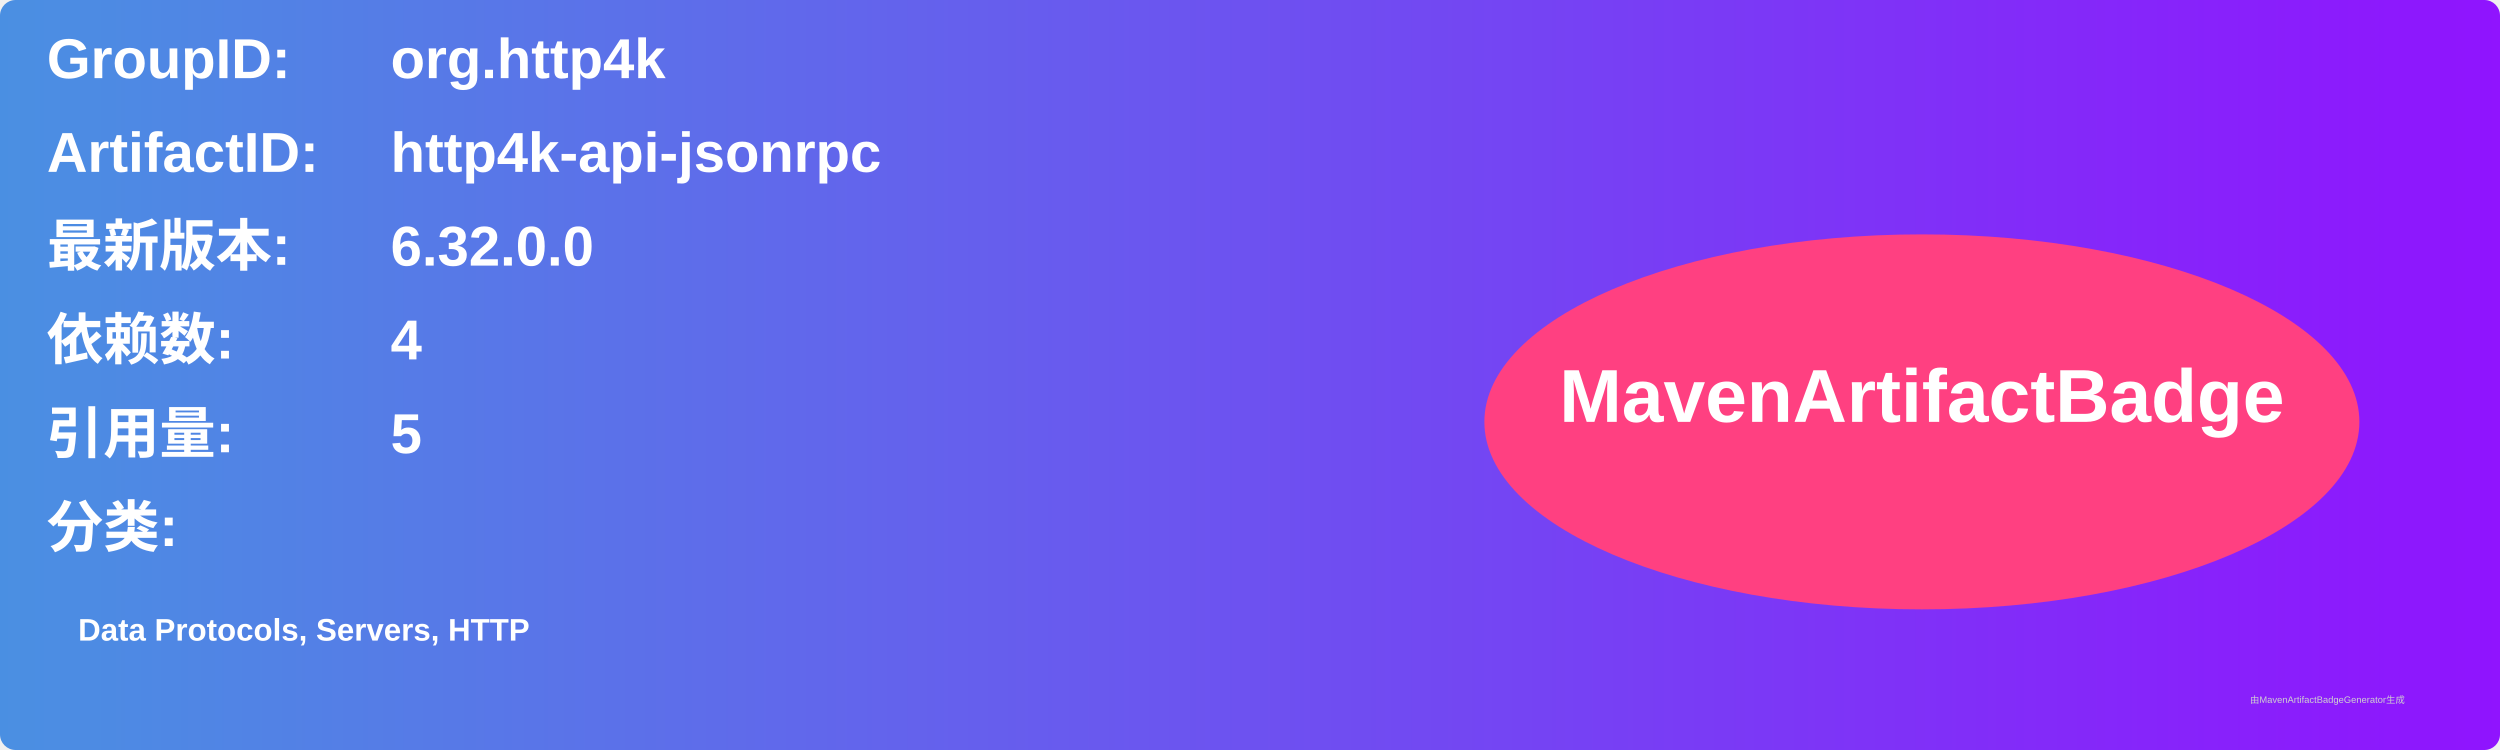
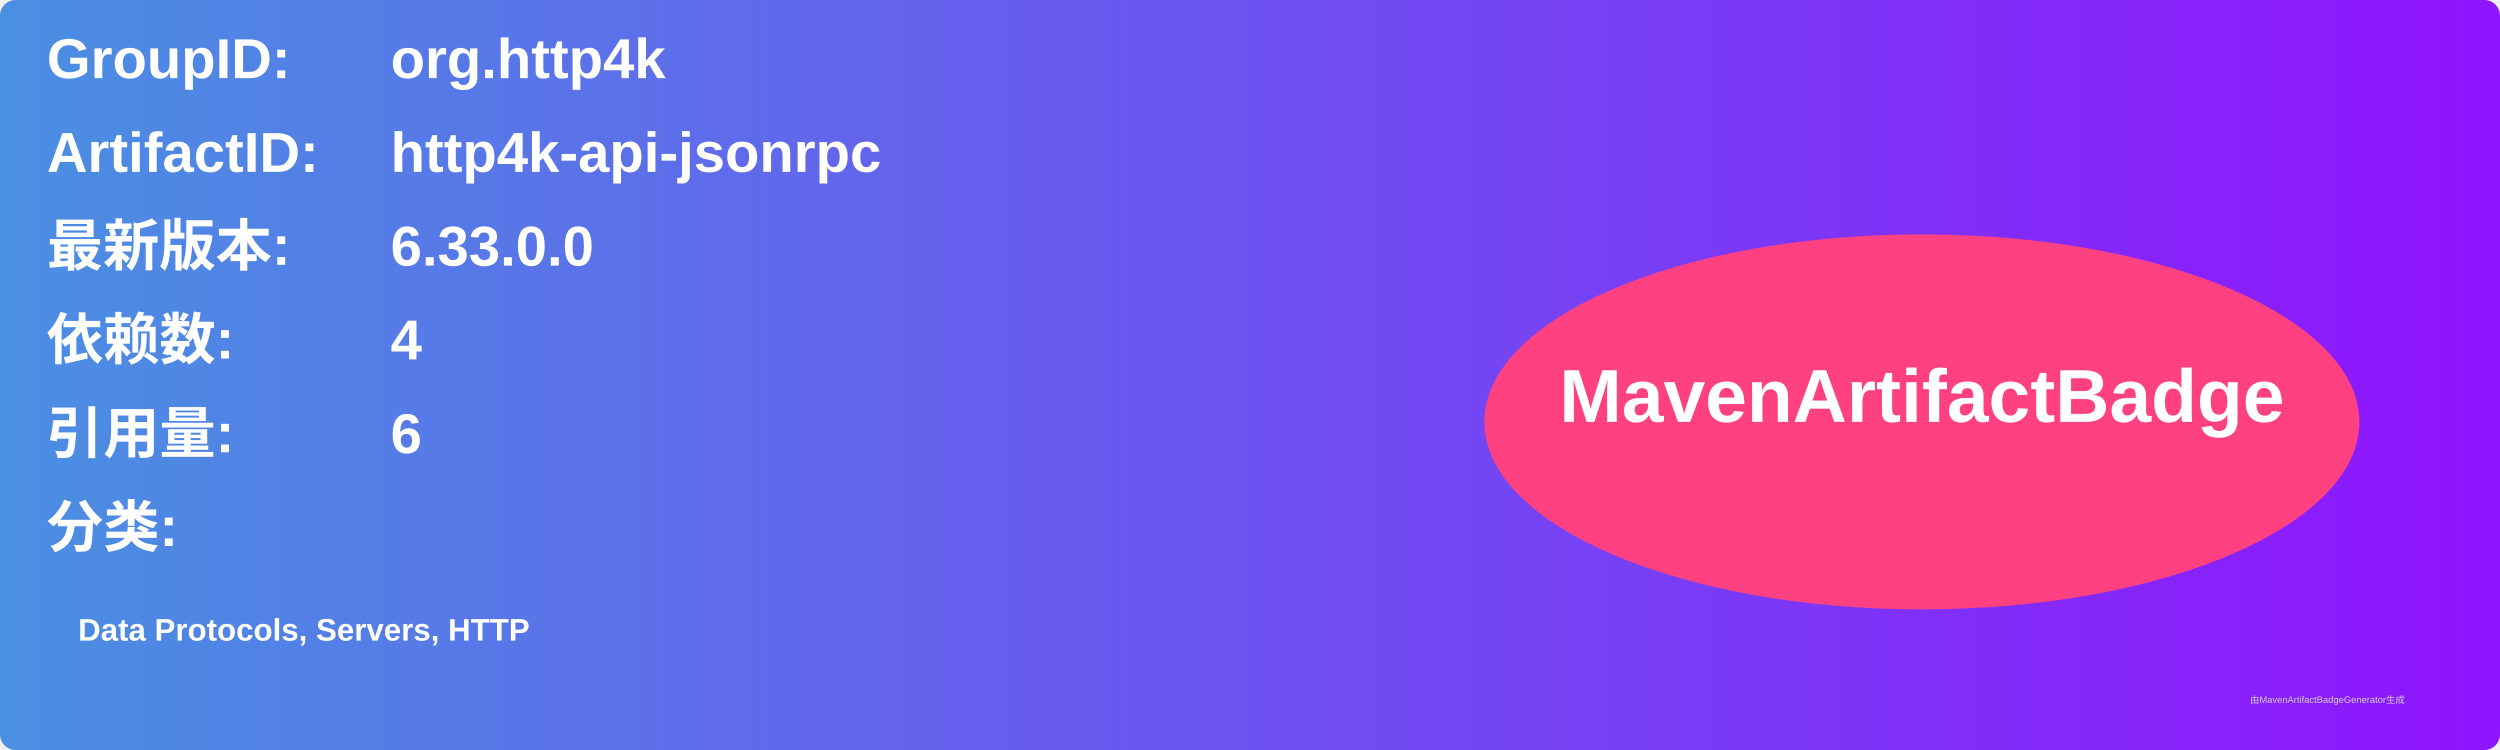
<svg xmlns="http://www.w3.org/2000/svg" width="800" height="240" viewBox="0 0 800 240">
  <linearGradient id="grad" x1="0%" y1="0%" x2="100%" y2="0%">
    <stop offset="0%" stop-color="#4a90e2" />
    <stop offset="100%" stop-color="#9013fe" />
  </linearGradient>
  <rect width="100%" height="100%" rx="5" ry="5" fill="url(#grad)" />
  <g transform="translate(15, 15)">
    <text x="0" y="10" font-family="Arial" font-size="18" fill="white" font-weight="bold" width="260">GroupID:</text>
    <text x="110" y="10" font-family="Arial" font-size="18" fill="white" font-weight="bold" width="460">org.http4k</text>
    <text x="0" y="40" font-family="Arial" font-size="18" fill="white" font-weight="bold" width="260">ArtifactID:</text>
    <text x="110" y="40" font-family="Arial" font-size="18" fill="white" font-weight="bold" width="460">http4k-api-jsonrpc</text>
    <text x="0" y="70" font-family="Arial" font-size="18" fill="white" font-weight="bold">最新版本:</text>
    <text x="110" y="70" font-family="Arial" font-size="18" fill="white" font-weight="bold">
-       <tspan font-weight="bold">6.32.0.0</tspan>
+       <tspan font-weight="bold">6.33.0.0</tspan>
    </text>
    <text x="0" y="100" font-family="Arial" font-size="18" fill="white" font-weight="bold">依赖数: </text>
    <text x="110" y="100" font-family="Arial" font-size="18" fill="white">
      <tspan font-weight="bold">4</tspan>
    </text>
    <text x="0" y="130" font-family="Arial" font-size="18" fill="white" font-weight="bold">引用量: </text>
    <text x="110" y="130" font-family="Arial" font-size="18" fill="white">
-       <tspan font-weight="bold">5</tspan>
+       <tspan font-weight="bold">6</tspan>
    </text>
    <text x="0" y="160" font-family="Arial" font-size="18" fill="white" font-weight="bold">分类:</text>
    <text x="10" y="190" font-family="Arial" font-size="10" fill="white">
      <tspan font-weight="bold">Data Protocols, Servers, HTTP</tspan>
    </text>
    <ellipse cx="600" cy="120" rx="140" ry="60" fill="#ff4081" />
    <text x="600" y="120" text-anchor="middle" font-family="Arial" font-size="24" fill="white" font-weight="bold">MavenArtifactBadge</text>
  </g>
  <text x="720" y="225" font-family="Arial" font-size="3" fill="#d0d0d0">由MavenArtifactBadgeGenerator生成</text>
</svg>
